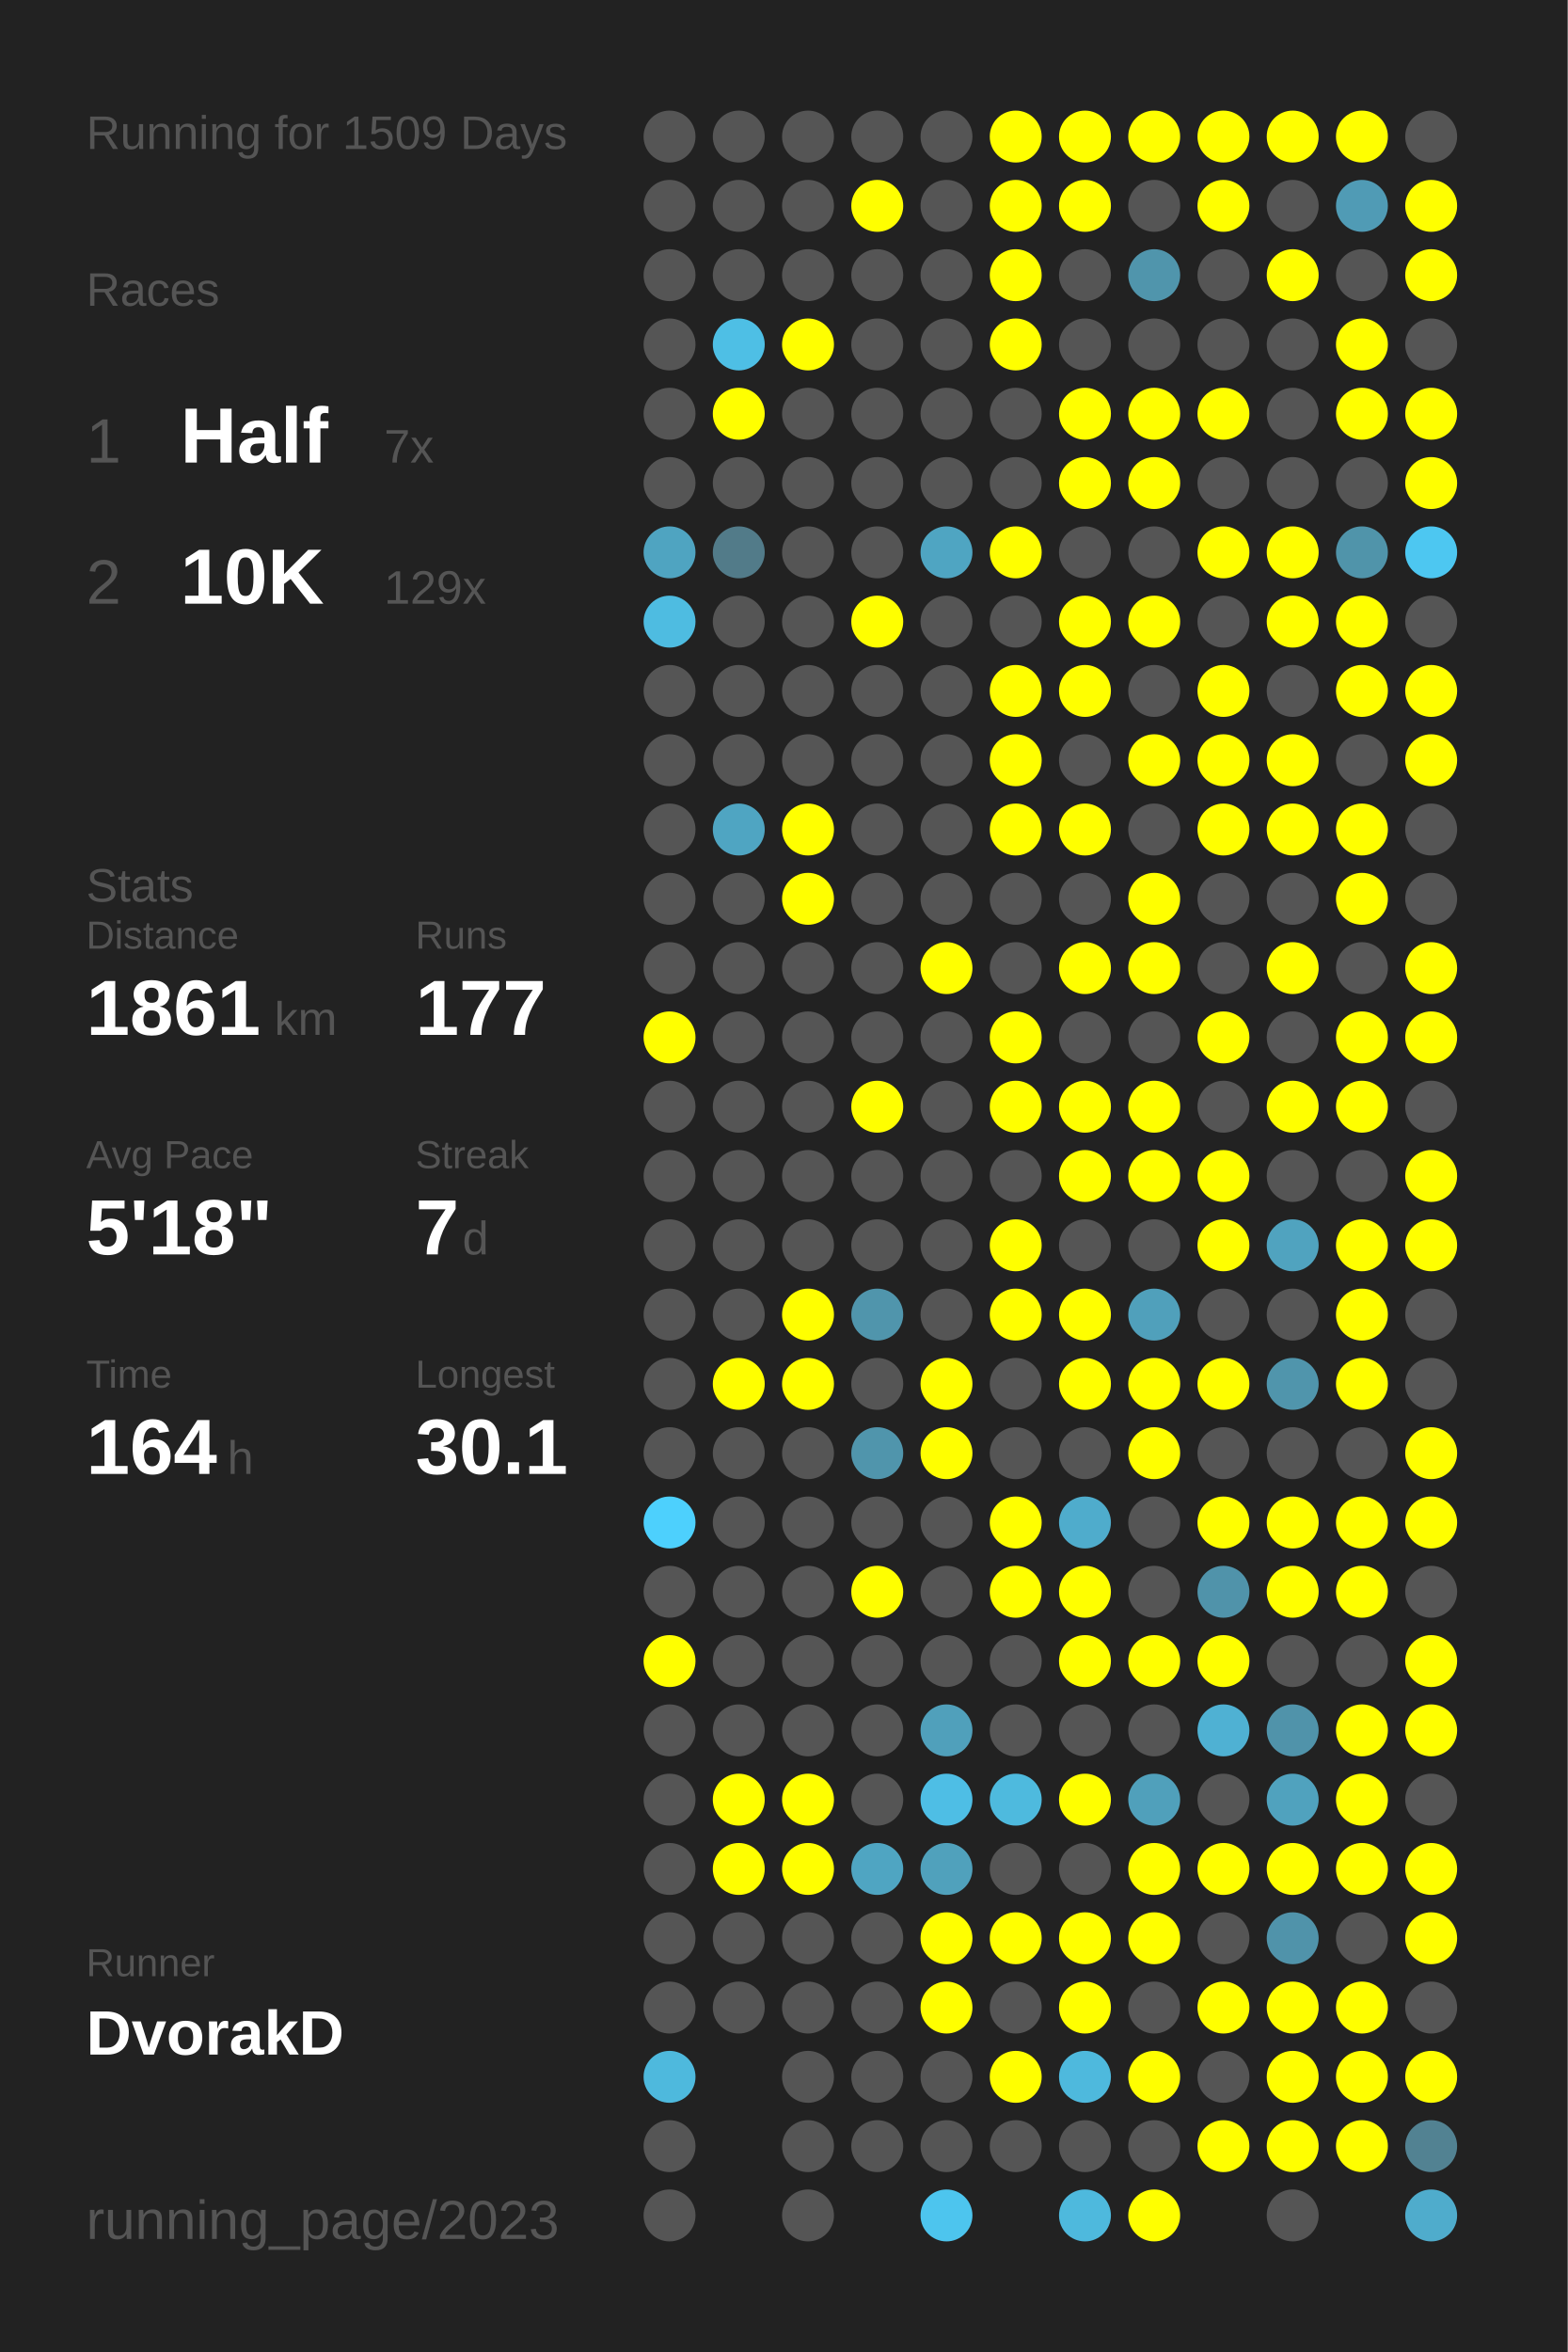
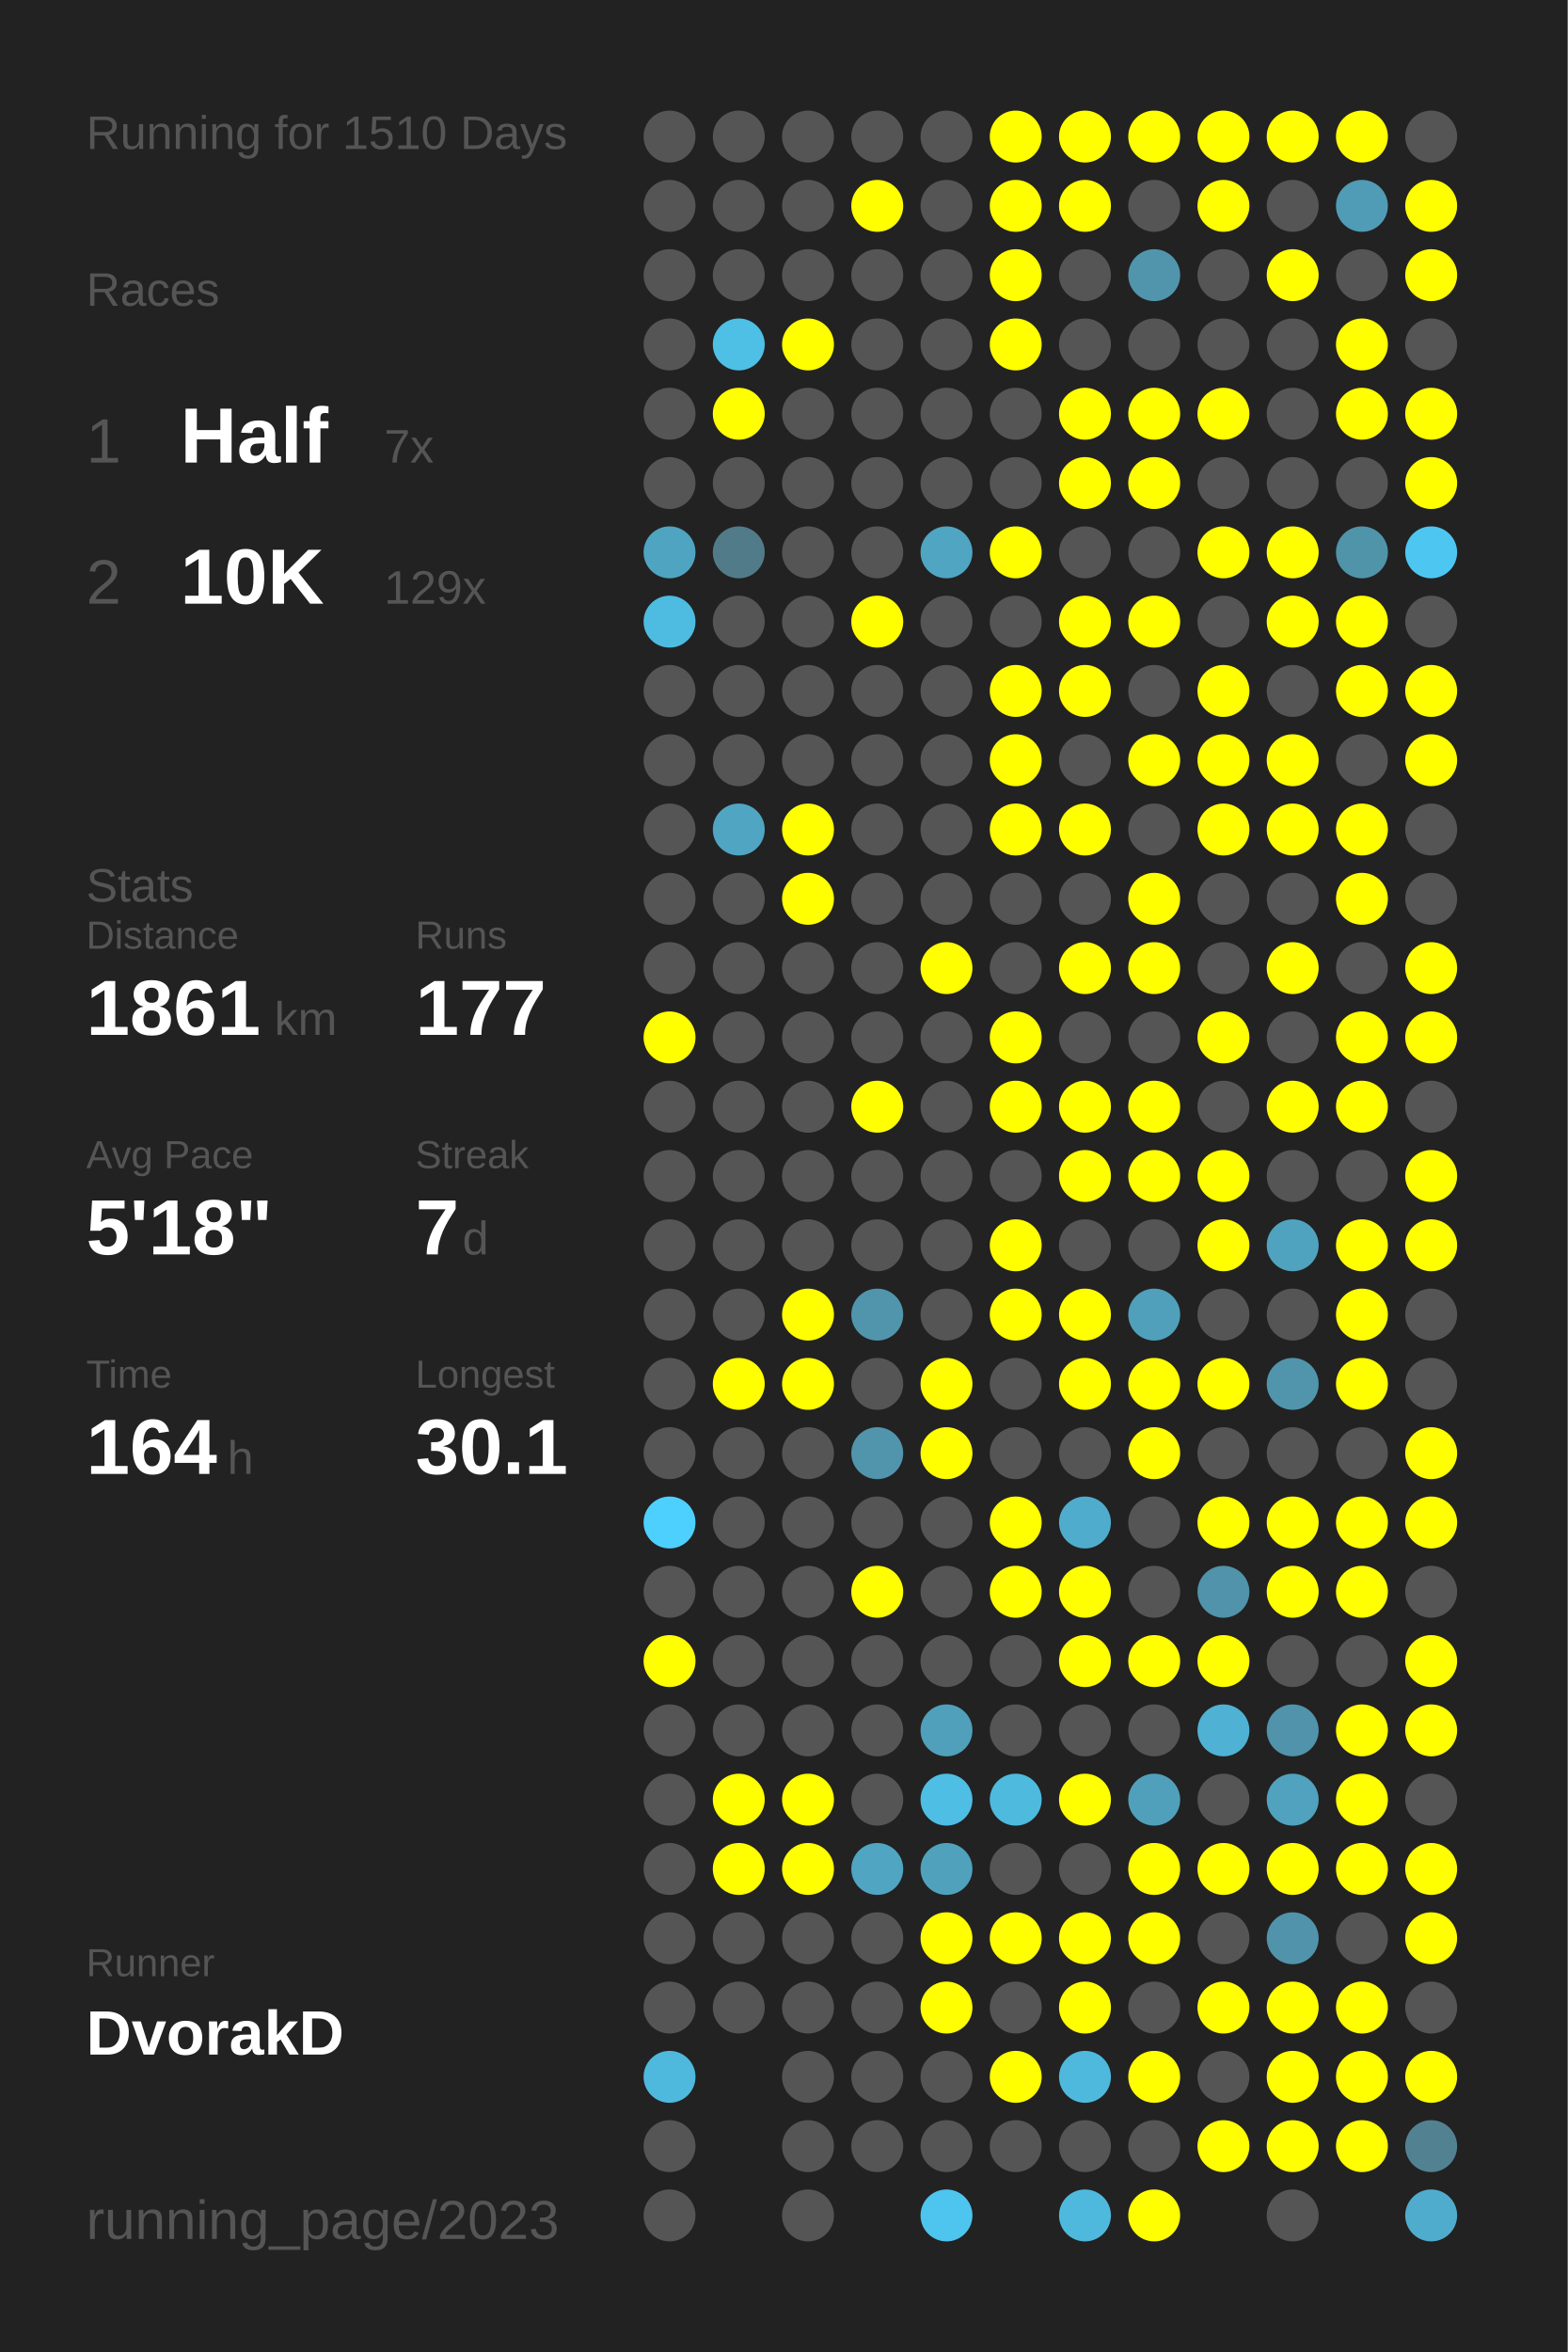
<svg xmlns="http://www.w3.org/2000/svg" baseProfile="full" height="300mm" version="1.1" viewBox="0,0,200,300" width="200mm">
  <defs />
  <rect fill="#222222" height="300" width="200" x="0" y="0" />
-   <text fill="#555555" style="font-size:6px; font-family:Arial;" x="11" y="19">Running for 1509 Days</text>
+   <text fill="#555555" style="font-size:6px; font-family:Arial;" x="11" y="19">Running for 1510 Days</text>
  <text fill="#555555" style="font-size:6px; font-family:Arial;" x="11" y="39">Races</text>
  <text fill="#555555" style="font-size:8px; font-family:Arial;" x="11" y="59">1</text>
  <text fill="#FFFFFF" style="font-size:10px; font-family:Arial; font-weight:bold;" x="23" y="59">Half</text>
  <text fill="#555555" style="font-size:6px; font-family:Arial;" x="49" y="59">7x</text>
  <text fill="#555555" style="font-size:8px; font-family:Arial;" x="11" y="77">2</text>
  <text fill="#FFFFFF" style="font-size:10px; font-family:Arial; font-weight:bold;" x="23" y="77">10K</text>
  <text fill="#555555" style="font-size:6px; font-family:Arial;" x="49" y="77">129x</text>
  <text fill="#555555" style="font-size:6px; font-family:Arial;" x="11" y="115">Stats</text>
  <text fill="#555555" style="font-size:5px; font-family:Arial;" x="11" y="121">Distance</text>
  <text fill="#FFFFFF" style="font-size:10px; font-family:Arial; font-weight:bold;" x="11" y="132">1861</text>
  <text fill="#555555" style="font-size:6px; font-family:Arial;" x="35" y="132">km</text>
  <text fill="#555555" style="font-size:5px; font-family:Arial;" x="53" y="121">Runs</text>
  <text fill="#FFFFFF" style="font-size:10px; font-family:Arial; font-weight:bold;" x="53" y="132">177</text>
  <text fill="#555555" style="font-size:5px; font-family:Arial;" x="11" y="149">Avg Pace</text>
  <text fill="#FFFFFF" style="font-size:10px; font-family:Arial; font-weight:bold;" x="11" y="160">5'18"</text>
  <text fill="#555555" style="font-size:5px; font-family:Arial;" x="53" y="149">Streak</text>
  <text fill="#FFFFFF" style="font-size:10px; font-family:Arial; font-weight:bold;" x="53" y="160">7</text>
  <text fill="#555555" style="font-size:6px; font-family:Arial;" x="59" y="160">d</text>
  <text fill="#555555" style="font-size:5px; font-family:Arial;" x="11" y="177">Time</text>
  <text fill="#FFFFFF" style="font-size:10px; font-family:Arial; font-weight:bold;" x="11" y="188">164</text>
  <text fill="#555555" style="font-size:6px; font-family:Arial;" x="29" y="188">h</text>
  <text fill="#555555" style="font-size:5px; font-family:Arial;" x="53" y="177">Longest</text>
  <text fill="#FFFFFF" style="font-size:10px; font-family:Arial; font-weight:bold;" x="53" y="188">30.1</text>
  <text fill="#555555" style="font-size:5px; font-family:Arial;" x="11" y="252.065">Runner</text>
  <text fill="#FFFFFF" style="font-size:8px; font-family:Arial; font-weight:bold;" x="11" y="262.065">DvorakD</text>
  <text fill="#555555" style="font-size:7px; font-family:Arial;" x="11" y="285.581">running_page/2023</text>
  <circle cx="85.417" cy="17.419" fill="#555555" r="3.312" />
  <circle cx="85.417" cy="26.258" fill="#555555" r="3.312" />
  <circle cx="85.417" cy="35.097" fill="#555555" r="3.312" />
  <circle cx="85.417" cy="43.935" fill="#555555" r="3.312" />
  <circle cx="85.417" cy="52.774" fill="#555555" r="3.312" />
  <circle cx="85.417" cy="61.613" fill="#555555" r="3.312" />
  <circle cx="85.417" cy="70.452" fill="#4fa4c1" r="3.312" />
  <circle cx="85.417" cy="79.29" fill="#4ebce1" r="3.312" />
  <circle cx="85.417" cy="88.129" fill="#555555" r="3.312" />
  <circle cx="85.417" cy="96.968" fill="#555555" r="3.312" />
  <circle cx="85.417" cy="105.806" fill="#555555" r="3.312" />
  <circle cx="85.417" cy="114.645" fill="#555555" r="3.312" />
  <circle cx="85.417" cy="123.484" fill="#555555" r="3.312" />
  <circle cx="85.417" cy="132.323" fill="#FFFF00" r="3.312" />
  <circle cx="85.417" cy="141.161" fill="#555555" r="3.312" />
  <circle cx="85.417" cy="150" fill="#555555" r="3.312" />
  <circle cx="85.417" cy="158.839" fill="#555555" r="3.312" />
  <circle cx="85.417" cy="167.677" fill="#555555" r="3.312" />
  <circle cx="85.417" cy="176.516" fill="#555555" r="3.312" />
  <circle cx="85.417" cy="185.355" fill="#555555" r="3.312" />
  <circle cx="85.417" cy="194.194" fill="#4dd0fd" r="3.312" />
  <circle cx="85.417" cy="203.032" fill="#555555" r="3.312" />
  <circle cx="85.417" cy="211.871" fill="#FFFF00" r="3.312" />
  <circle cx="85.417" cy="220.71" fill="#555555" r="3.312" />
  <circle cx="85.417" cy="229.548" fill="#555555" r="3.312" />
  <circle cx="85.417" cy="238.387" fill="#555555" r="3.312" />
  <circle cx="85.417" cy="247.226" fill="#555555" r="3.312" />
  <circle cx="85.417" cy="256.065" fill="#555555" r="3.312" />
  <circle cx="85.417" cy="264.903" fill="#4eb9dd" r="3.312" />
  <circle cx="85.417" cy="273.742" fill="#555555" r="3.312" />
  <circle cx="85.417" cy="282.581" fill="#555555" r="3.312" />
  <circle cx="94.25" cy="17.419" fill="#555555" r="3.312" />
  <circle cx="94.25" cy="26.258" fill="#555555" r="3.312" />
  <circle cx="94.25" cy="35.097" fill="#555555" r="3.312" />
  <circle cx="94.25" cy="43.935" fill="#4ebfe5" r="3.312" />
  <circle cx="94.25" cy="52.774" fill="#FFFF00" r="3.312" />
  <circle cx="94.25" cy="61.613" fill="#555555" r="3.312" />
  <circle cx="94.25" cy="70.452" fill="#527b89" r="3.312" />
  <circle cx="94.25" cy="79.29" fill="#555555" r="3.312" />
  <circle cx="94.25" cy="88.129" fill="#555555" r="3.312" />
  <circle cx="94.25" cy="96.968" fill="#555555" r="3.312" />
  <circle cx="94.25" cy="105.806" fill="#4fa5c2" r="3.312" />
  <circle cx="94.25" cy="114.645" fill="#555555" r="3.312" />
  <circle cx="94.25" cy="123.484" fill="#555555" r="3.312" />
  <circle cx="94.25" cy="132.323" fill="#555555" r="3.312" />
  <circle cx="94.25" cy="141.161" fill="#555555" r="3.312" />
  <circle cx="94.25" cy="150" fill="#555555" r="3.312" />
  <circle cx="94.25" cy="158.839" fill="#555555" r="3.312" />
  <circle cx="94.25" cy="167.677" fill="#555555" r="3.312" />
  <circle cx="94.25" cy="176.516" fill="#FFFF00" r="3.312" />
  <circle cx="94.25" cy="185.355" fill="#555555" r="3.312" />
  <circle cx="94.25" cy="194.194" fill="#555555" r="3.312" />
  <circle cx="94.25" cy="203.032" fill="#555555" r="3.312" />
  <circle cx="94.25" cy="211.871" fill="#555555" r="3.312" />
  <circle cx="94.25" cy="220.71" fill="#555555" r="3.312" />
  <circle cx="94.25" cy="229.548" fill="#FFFF00" r="3.312" />
  <circle cx="94.25" cy="238.387" fill="#FFFF00" r="3.312" />
  <circle cx="94.25" cy="247.226" fill="#555555" r="3.312" />
  <circle cx="94.25" cy="256.065" fill="#555555" r="3.312" />
  <circle cx="103.083" cy="17.419" fill="#555555" r="3.312" />
  <circle cx="103.083" cy="26.258" fill="#555555" r="3.312" />
  <circle cx="103.083" cy="35.097" fill="#555555" r="3.312" />
  <circle cx="103.083" cy="43.935" fill="#FFFF00" r="3.312" />
  <circle cx="103.083" cy="52.774" fill="#555555" r="3.312" />
  <circle cx="103.083" cy="61.613" fill="#555555" r="3.312" />
  <circle cx="103.083" cy="70.452" fill="#555555" r="3.312" />
  <circle cx="103.083" cy="79.29" fill="#555555" r="3.312" />
  <circle cx="103.083" cy="88.129" fill="#555555" r="3.312" />
  <circle cx="103.083" cy="96.968" fill="#555555" r="3.312" />
  <circle cx="103.083" cy="105.806" fill="#FFFF00" r="3.312" />
  <circle cx="103.083" cy="114.645" fill="#FFFF00" r="3.312" />
  <circle cx="103.083" cy="123.484" fill="#555555" r="3.312" />
  <circle cx="103.083" cy="132.323" fill="#555555" r="3.312" />
  <circle cx="103.083" cy="141.161" fill="#555555" r="3.312" />
  <circle cx="103.083" cy="150" fill="#555555" r="3.312" />
  <circle cx="103.083" cy="158.839" fill="#555555" r="3.312" />
  <circle cx="103.083" cy="167.677" fill="#FFFF00" r="3.312" />
  <circle cx="103.083" cy="176.516" fill="#FFFF00" r="3.312" />
  <circle cx="103.083" cy="185.355" fill="#555555" r="3.312" />
  <circle cx="103.083" cy="194.194" fill="#555555" r="3.312" />
  <circle cx="103.083" cy="203.032" fill="#555555" r="3.312" />
  <circle cx="103.083" cy="211.871" fill="#555555" r="3.312" />
  <circle cx="103.083" cy="220.71" fill="#555555" r="3.312" />
  <circle cx="103.083" cy="229.548" fill="#FFFF00" r="3.312" />
  <circle cx="103.083" cy="238.387" fill="#FFFF00" r="3.312" />
  <circle cx="103.083" cy="247.226" fill="#555555" r="3.312" />
  <circle cx="103.083" cy="256.065" fill="#555555" r="3.312" />
  <circle cx="103.083" cy="264.903" fill="#555555" r="3.312" />
  <circle cx="103.083" cy="273.742" fill="#555555" r="3.312" />
  <circle cx="103.083" cy="282.581" fill="#555555" r="3.312" />
  <circle cx="111.917" cy="17.419" fill="#555555" r="3.312" />
  <circle cx="111.917" cy="26.258" fill="#FFFF00" r="3.312" />
  <circle cx="111.917" cy="35.097" fill="#555555" r="3.312" />
  <circle cx="111.917" cy="43.935" fill="#555555" r="3.312" />
  <circle cx="111.917" cy="52.774" fill="#555555" r="3.312" />
  <circle cx="111.917" cy="61.613" fill="#555555" r="3.312" />
  <circle cx="111.917" cy="70.452" fill="#555555" r="3.312" />
  <circle cx="111.917" cy="79.29" fill="#FFFF00" r="3.312" />
  <circle cx="111.917" cy="88.129" fill="#555555" r="3.312" />
  <circle cx="111.917" cy="96.968" fill="#555555" r="3.312" />
  <circle cx="111.917" cy="105.806" fill="#555555" r="3.312" />
  <circle cx="111.917" cy="114.645" fill="#555555" r="3.312" />
  <circle cx="111.917" cy="123.484" fill="#555555" r="3.312" />
  <circle cx="111.917" cy="132.323" fill="#555555" r="3.312" />
  <circle cx="111.917" cy="141.161" fill="#FFFF00" r="3.312" />
  <circle cx="111.917" cy="150" fill="#555555" r="3.312" />
  <circle cx="111.917" cy="158.839" fill="#555555" r="3.312" />
  <circle cx="111.917" cy="167.677" fill="#5095ac" r="3.312" />
  <circle cx="111.917" cy="176.516" fill="#555555" r="3.312" />
  <circle cx="111.917" cy="185.355" fill="#5095ac" r="3.312" />
  <circle cx="111.917" cy="194.194" fill="#555555" r="3.312" />
  <circle cx="111.917" cy="203.032" fill="#FFFF00" r="3.312" />
  <circle cx="111.917" cy="211.871" fill="#555555" r="3.312" />
  <circle cx="111.917" cy="220.71" fill="#555555" r="3.312" />
  <circle cx="111.917" cy="229.548" fill="#555555" r="3.312" />
  <circle cx="111.917" cy="238.387" fill="#4fa5c2" r="3.312" />
  <circle cx="111.917" cy="247.226" fill="#555555" r="3.312" />
  <circle cx="111.917" cy="256.065" fill="#555555" r="3.312" />
  <circle cx="111.917" cy="264.903" fill="#555555" r="3.312" />
  <circle cx="111.917" cy="273.742" fill="#555555" r="3.312" />
  <circle cx="120.75" cy="17.419" fill="#555555" r="3.312" />
  <circle cx="120.75" cy="26.258" fill="#555555" r="3.312" />
  <circle cx="120.75" cy="35.097" fill="#555555" r="3.312" />
  <circle cx="120.75" cy="43.935" fill="#555555" r="3.312" />
  <circle cx="120.75" cy="52.774" fill="#555555" r="3.312" />
  <circle cx="120.75" cy="61.613" fill="#555555" r="3.312" />
  <circle cx="120.75" cy="70.452" fill="#4fa5c2" r="3.312" />
  <circle cx="120.75" cy="79.29" fill="#555555" r="3.312" />
  <circle cx="120.75" cy="88.129" fill="#555555" r="3.312" />
  <circle cx="120.75" cy="96.968" fill="#555555" r="3.312" />
  <circle cx="120.75" cy="105.806" fill="#555555" r="3.312" />
  <circle cx="120.75" cy="114.645" fill="#555555" r="3.312" />
  <circle cx="120.75" cy="123.484" fill="#FFFF00" r="3.312" />
  <circle cx="120.75" cy="132.323" fill="#555555" r="3.312" />
  <circle cx="120.75" cy="141.161" fill="#555555" r="3.312" />
  <circle cx="120.75" cy="150" fill="#555555" r="3.312" />
  <circle cx="120.75" cy="158.839" fill="#555555" r="3.312" />
  <circle cx="120.75" cy="167.677" fill="#555555" r="3.312" />
  <circle cx="120.75" cy="176.516" fill="#FFFF00" r="3.312" />
  <circle cx="120.75" cy="185.355" fill="#FFFF00" r="3.312" />
  <circle cx="120.75" cy="194.194" fill="#555555" r="3.312" />
  <circle cx="120.75" cy="203.032" fill="#555555" r="3.312" />
  <circle cx="120.75" cy="211.871" fill="#555555" r="3.312" />
  <circle cx="120.75" cy="220.71" fill="#50a0bb" r="3.312" />
  <circle cx="120.75" cy="229.548" fill="#4ebee5" r="3.312" />
  <circle cx="120.75" cy="238.387" fill="#50a1bc" r="3.312" />
  <circle cx="120.75" cy="247.226" fill="#FFFF00" r="3.312" />
  <circle cx="120.75" cy="256.065" fill="#FFFF00" r="3.312" />
  <circle cx="120.75" cy="264.903" fill="#555555" r="3.312" />
  <circle cx="120.75" cy="273.742" fill="#555555" r="3.312" />
  <circle cx="120.75" cy="282.581" fill="#4dc5ee" r="3.312" />
  <circle cx="129.583" cy="17.419" fill="#FFFF00" r="3.312" />
  <circle cx="129.583" cy="26.258" fill="#FFFF00" r="3.312" />
  <circle cx="129.583" cy="35.097" fill="#FFFF00" r="3.312" />
  <circle cx="129.583" cy="43.935" fill="#FFFF00" r="3.312" />
  <circle cx="129.583" cy="52.774" fill="#555555" r="3.312" />
  <circle cx="129.583" cy="61.613" fill="#555555" r="3.312" />
  <circle cx="129.583" cy="70.452" fill="#FFFF00" r="3.312" />
  <circle cx="129.583" cy="79.29" fill="#555555" r="3.312" />
  <circle cx="129.583" cy="88.129" fill="#FFFF00" r="3.312" />
  <circle cx="129.583" cy="96.968" fill="#FFFF00" r="3.312" />
  <circle cx="129.583" cy="105.806" fill="#FFFF00" r="3.312" />
  <circle cx="129.583" cy="114.645" fill="#555555" r="3.312" />
  <circle cx="129.583" cy="123.484" fill="#555555" r="3.312" />
  <circle cx="129.583" cy="132.323" fill="#FFFF00" r="3.312" />
  <circle cx="129.583" cy="141.161" fill="#FFFF00" r="3.312" />
  <circle cx="129.583" cy="150" fill="#555555" r="3.312" />
  <circle cx="129.583" cy="158.839" fill="#FFFF00" r="3.312" />
  <circle cx="129.583" cy="167.677" fill="#FFFF00" r="3.312" />
  <circle cx="129.583" cy="176.516" fill="#555555" r="3.312" />
  <circle cx="129.583" cy="185.355" fill="#555555" r="3.312" />
  <circle cx="129.583" cy="194.194" fill="#FFFF00" r="3.312" />
  <circle cx="129.583" cy="203.032" fill="#FFFF00" r="3.312" />
  <circle cx="129.583" cy="211.871" fill="#555555" r="3.312" />
  <circle cx="129.583" cy="220.71" fill="#555555" r="3.312" />
  <circle cx="129.583" cy="229.548" fill="#4ebade" r="3.312" />
  <circle cx="129.583" cy="238.387" fill="#555555" r="3.312" />
  <circle cx="129.583" cy="247.226" fill="#FFFF00" r="3.312" />
  <circle cx="129.583" cy="256.065" fill="#555555" r="3.312" />
  <circle cx="129.583" cy="264.903" fill="#FFFF00" r="3.312" />
  <circle cx="129.583" cy="273.742" fill="#555555" r="3.312" />
  <circle cx="138.417" cy="17.419" fill="#FFFF00" r="3.312" />
  <circle cx="138.417" cy="26.258" fill="#FFFF00" r="3.312" />
  <circle cx="138.417" cy="35.097" fill="#555555" r="3.312" />
  <circle cx="138.417" cy="43.935" fill="#555555" r="3.312" />
  <circle cx="138.417" cy="52.774" fill="#FFFF00" r="3.312" />
  <circle cx="138.417" cy="61.613" fill="#FFFF00" r="3.312" />
  <circle cx="138.417" cy="70.452" fill="#555555" r="3.312" />
  <circle cx="138.417" cy="79.29" fill="#FFFF00" r="3.312" />
  <circle cx="138.417" cy="88.129" fill="#FFFF00" r="3.312" />
  <circle cx="138.417" cy="96.968" fill="#555555" r="3.312" />
  <circle cx="138.417" cy="105.806" fill="#FFFF00" r="3.312" />
  <circle cx="138.417" cy="114.645" fill="#555555" r="3.312" />
  <circle cx="138.417" cy="123.484" fill="#FFFF00" r="3.312" />
  <circle cx="138.417" cy="132.323" fill="#555555" r="3.312" />
  <circle cx="138.417" cy="141.161" fill="#FFFF00" r="3.312" />
  <circle cx="138.417" cy="150" fill="#FFFF00" r="3.312" />
  <circle cx="138.417" cy="158.839" fill="#555555" r="3.312" />
  <circle cx="138.417" cy="167.677" fill="#FFFF00" r="3.312" />
  <circle cx="138.417" cy="176.516" fill="#FFFF00" r="3.312" />
  <circle cx="138.417" cy="185.355" fill="#555555" r="3.312" />
  <circle cx="138.417" cy="194.194" fill="#4faccc" r="3.312" />
  <circle cx="138.417" cy="203.032" fill="#FFFF00" r="3.312" />
  <circle cx="138.417" cy="211.871" fill="#FFFF00" r="3.312" />
  <circle cx="138.417" cy="220.71" fill="#555555" r="3.312" />
  <circle cx="138.417" cy="229.548" fill="#FFFF00" r="3.312" />
  <circle cx="138.417" cy="238.387" fill="#555555" r="3.312" />
  <circle cx="138.417" cy="247.226" fill="#FFFF00" r="3.312" />
  <circle cx="138.417" cy="256.065" fill="#FFFF00" r="3.312" />
  <circle cx="138.417" cy="264.903" fill="#4eb9dd" r="3.312" />
  <circle cx="138.417" cy="273.742" fill="#555555" r="3.312" />
  <circle cx="138.417" cy="282.581" fill="#4eb9dd" r="3.312" />
  <circle cx="147.25" cy="17.419" fill="#FFFF00" r="3.312" />
  <circle cx="147.25" cy="26.258" fill="#555555" r="3.312" />
  <circle cx="147.25" cy="35.097" fill="#5095ac" r="3.312" />
  <circle cx="147.25" cy="43.935" fill="#555555" r="3.312" />
  <circle cx="147.25" cy="52.774" fill="#FFFF00" r="3.312" />
  <circle cx="147.25" cy="61.613" fill="#FFFF00" r="3.312" />
  <circle cx="147.25" cy="70.452" fill="#555555" r="3.312" />
  <circle cx="147.25" cy="79.29" fill="#FFFF00" r="3.312" />
  <circle cx="147.25" cy="88.129" fill="#555555" r="3.312" />
  <circle cx="147.25" cy="96.968" fill="#FFFF00" r="3.312" />
  <circle cx="147.25" cy="105.806" fill="#555555" r="3.312" />
  <circle cx="147.25" cy="114.645" fill="#FFFF00" r="3.312" />
  <circle cx="147.25" cy="123.484" fill="#FFFF00" r="3.312" />
  <circle cx="147.25" cy="132.323" fill="#555555" r="3.312" />
  <circle cx="147.25" cy="141.161" fill="#FFFF00" r="3.312" />
  <circle cx="147.25" cy="150" fill="#FFFF00" r="3.312" />
  <circle cx="147.25" cy="158.839" fill="#555555" r="3.312" />
  <circle cx="147.25" cy="167.677" fill="#50a0bb" r="3.312" />
  <circle cx="147.25" cy="176.516" fill="#FFFF00" r="3.312" />
  <circle cx="147.25" cy="185.355" fill="#FFFF00" r="3.312" />
  <circle cx="147.25" cy="194.194" fill="#555555" r="3.312" />
  <circle cx="147.25" cy="203.032" fill="#555555" r="3.312" />
  <circle cx="147.25" cy="211.871" fill="#FFFF00" r="3.312" />
  <circle cx="147.25" cy="220.71" fill="#555555" r="3.312" />
  <circle cx="147.25" cy="229.548" fill="#50a0bb" r="3.312" />
  <circle cx="147.25" cy="238.387" fill="#FFFF00" r="3.312" />
  <circle cx="147.25" cy="247.226" fill="#FFFF00" r="3.312" />
  <circle cx="147.25" cy="256.065" fill="#555555" r="3.312" />
  <circle cx="147.25" cy="264.903" fill="#FFFF00" r="3.312" />
  <circle cx="147.25" cy="273.742" fill="#555555" r="3.312" />
  <circle cx="147.25" cy="282.581" fill="#FFFF00" r="3.312" />
  <circle cx="156.083" cy="17.419" fill="#FFFF00" r="3.312" />
  <circle cx="156.083" cy="26.258" fill="#FFFF00" r="3.312" />
  <circle cx="156.083" cy="35.097" fill="#555555" r="3.312" />
  <circle cx="156.083" cy="43.935" fill="#555555" r="3.312" />
  <circle cx="156.083" cy="52.774" fill="#FFFF00" r="3.312" />
  <circle cx="156.083" cy="61.613" fill="#555555" r="3.312" />
  <circle cx="156.083" cy="70.452" fill="#FFFF00" r="3.312" />
  <circle cx="156.083" cy="79.29" fill="#555555" r="3.312" />
  <circle cx="156.083" cy="88.129" fill="#FFFF00" r="3.312" />
  <circle cx="156.083" cy="96.968" fill="#FFFF00" r="3.312" />
  <circle cx="156.083" cy="105.806" fill="#FFFF00" r="3.312" />
  <circle cx="156.083" cy="114.645" fill="#555555" r="3.312" />
  <circle cx="156.083" cy="123.484" fill="#555555" r="3.312" />
  <circle cx="156.083" cy="132.323" fill="#FFFF00" r="3.312" />
  <circle cx="156.083" cy="141.161" fill="#555555" r="3.312" />
  <circle cx="156.083" cy="150" fill="#FFFF00" r="3.312" />
  <circle cx="156.083" cy="158.839" fill="#FFFF00" r="3.312" />
  <circle cx="156.083" cy="167.677" fill="#555555" r="3.312" />
  <circle cx="156.083" cy="176.516" fill="#FFFF00" r="3.312" />
  <circle cx="156.083" cy="185.355" fill="#555555" r="3.312" />
  <circle cx="156.083" cy="194.194" fill="#FFFF00" r="3.312" />
  <circle cx="156.083" cy="203.032" fill="#5093aa" r="3.312" />
  <circle cx="156.083" cy="211.871" fill="#FFFF00" r="3.312" />
  <circle cx="156.083" cy="220.71" fill="#4fb1d3" r="3.312" />
  <circle cx="156.083" cy="229.548" fill="#555555" r="3.312" />
  <circle cx="156.083" cy="238.387" fill="#FFFF00" r="3.312" />
  <circle cx="156.083" cy="247.226" fill="#555555" r="3.312" />
  <circle cx="156.083" cy="256.065" fill="#FFFF00" r="3.312" />
  <circle cx="156.083" cy="264.903" fill="#555555" r="3.312" />
  <circle cx="156.083" cy="273.742" fill="#FFFF00" r="3.312" />
  <circle cx="164.917" cy="17.419" fill="#FFFF00" r="3.312" />
  <circle cx="164.917" cy="26.258" fill="#555555" r="3.312" />
  <circle cx="164.917" cy="35.097" fill="#FFFF00" r="3.312" />
  <circle cx="164.917" cy="43.935" fill="#555555" r="3.312" />
  <circle cx="164.917" cy="52.774" fill="#555555" r="3.312" />
  <circle cx="164.917" cy="61.613" fill="#555555" r="3.312" />
  <circle cx="164.917" cy="70.452" fill="#FFFF00" r="3.312" />
  <circle cx="164.917" cy="79.29" fill="#FFFF00" r="3.312" />
  <circle cx="164.917" cy="88.129" fill="#555555" r="3.312" />
  <circle cx="164.917" cy="96.968" fill="#FFFF00" r="3.312" />
  <circle cx="164.917" cy="105.806" fill="#FFFF00" r="3.312" />
  <circle cx="164.917" cy="114.645" fill="#555555" r="3.312" />
  <circle cx="164.917" cy="123.484" fill="#FFFF00" r="3.312" />
  <circle cx="164.917" cy="132.323" fill="#555555" r="3.312" />
  <circle cx="164.917" cy="141.161" fill="#FFFF00" r="3.312" />
  <circle cx="164.917" cy="150" fill="#555555" r="3.312" />
  <circle cx="164.917" cy="158.839" fill="#50a3bf" r="3.312" />
  <circle cx="164.917" cy="167.677" fill="#555555" r="3.312" />
  <circle cx="164.917" cy="176.516" fill="#5095ac" r="3.312" />
  <circle cx="164.917" cy="185.355" fill="#555555" r="3.312" />
  <circle cx="164.917" cy="194.194" fill="#FFFF00" r="3.312" />
  <circle cx="164.917" cy="203.032" fill="#FFFF00" r="3.312" />
  <circle cx="164.917" cy="211.871" fill="#555555" r="3.312" />
  <circle cx="164.917" cy="220.71" fill="#5093aa" r="3.312" />
  <circle cx="164.917" cy="229.548" fill="#50a2be" r="3.312" />
  <circle cx="164.917" cy="238.387" fill="#FFFF00" r="3.312" />
  <circle cx="164.917" cy="247.226" fill="#5093aa" r="3.312" />
  <circle cx="164.917" cy="256.065" fill="#FFFF00" r="3.312" />
  <circle cx="164.917" cy="264.903" fill="#FFFF00" r="3.312" />
  <circle cx="164.917" cy="273.742" fill="#FFFF00" r="3.312" />
  <circle cx="164.917" cy="282.581" fill="#555555" r="3.312" />
  <circle cx="173.75" cy="17.419" fill="#FFFF00" r="3.312" />
  <circle cx="173.75" cy="26.258" fill="#509bb5" r="3.312" />
  <circle cx="173.75" cy="35.097" fill="#555555" r="3.312" />
  <circle cx="173.75" cy="43.935" fill="#FFFF00" r="3.312" />
  <circle cx="173.75" cy="52.774" fill="#FFFF00" r="3.312" />
  <circle cx="173.75" cy="61.613" fill="#555555" r="3.312" />
  <circle cx="173.75" cy="70.452" fill="#5094aa" r="3.312" />
  <circle cx="173.75" cy="79.29" fill="#FFFF00" r="3.312" />
  <circle cx="173.75" cy="88.129" fill="#FFFF00" r="3.312" />
  <circle cx="173.75" cy="96.968" fill="#555555" r="3.312" />
  <circle cx="173.75" cy="105.806" fill="#FFFF00" r="3.312" />
  <circle cx="173.75" cy="114.645" fill="#FFFF00" r="3.312" />
  <circle cx="173.75" cy="123.484" fill="#555555" r="3.312" />
  <circle cx="173.75" cy="132.323" fill="#FFFF00" r="3.312" />
  <circle cx="173.75" cy="141.161" fill="#FFFF00" r="3.312" />
  <circle cx="173.75" cy="150" fill="#555555" r="3.312" />
  <circle cx="173.75" cy="158.839" fill="#FFFF00" r="3.312" />
  <circle cx="173.75" cy="167.677" fill="#FFFF00" r="3.312" />
  <circle cx="173.75" cy="176.516" fill="#FFFF00" r="3.312" />
  <circle cx="173.75" cy="185.355" fill="#555555" r="3.312" />
  <circle cx="173.75" cy="194.194" fill="#FFFF00" r="3.312" />
  <circle cx="173.75" cy="203.032" fill="#FFFF00" r="3.312" />
  <circle cx="173.75" cy="211.871" fill="#555555" r="3.312" />
  <circle cx="173.75" cy="220.71" fill="#FFFF00" r="3.312" />
  <circle cx="173.75" cy="229.548" fill="#FFFF00" r="3.312" />
  <circle cx="173.75" cy="238.387" fill="#FFFF00" r="3.312" />
  <circle cx="173.75" cy="247.226" fill="#555555" r="3.312" />
  <circle cx="173.75" cy="256.065" fill="#FFFF00" r="3.312" />
  <circle cx="173.75" cy="264.903" fill="#FFFF00" r="3.312" />
  <circle cx="173.75" cy="273.742" fill="#FFFF00" r="3.312" />
  <circle cx="182.583" cy="17.419" fill="#555555" r="3.312" />
  <circle cx="182.583" cy="26.258" fill="#FFFF00" r="3.312" />
  <circle cx="182.583" cy="35.097" fill="#FFFF00" r="3.312" />
  <circle cx="182.583" cy="43.935" fill="#555555" r="3.312" />
  <circle cx="182.583" cy="52.774" fill="#FFFF00" r="3.312" />
  <circle cx="182.583" cy="61.613" fill="#FFFF00" r="3.312" />
  <circle cx="182.583" cy="70.452" fill="#4dc7f1" r="3.312" />
  <circle cx="182.583" cy="79.29" fill="#555555" r="3.312" />
  <circle cx="182.583" cy="88.129" fill="#FFFF00" r="3.312" />
  <circle cx="182.583" cy="96.968" fill="#FFFF00" r="3.312" />
  <circle cx="182.583" cy="105.806" fill="#555555" r="3.312" />
  <circle cx="182.583" cy="114.645" fill="#555555" r="3.312" />
  <circle cx="182.583" cy="123.484" fill="#FFFF00" r="3.312" />
  <circle cx="182.583" cy="132.323" fill="#FFFF00" r="3.312" />
  <circle cx="182.583" cy="141.161" fill="#555555" r="3.312" />
  <circle cx="182.583" cy="150" fill="#FFFF00" r="3.312" />
  <circle cx="182.583" cy="158.839" fill="#FFFF00" r="3.312" />
  <circle cx="182.583" cy="167.677" fill="#555555" r="3.312" />
  <circle cx="182.583" cy="176.516" fill="#555555" r="3.312" />
  <circle cx="182.583" cy="185.355" fill="#FFFF00" r="3.312" />
  <circle cx="182.583" cy="194.194" fill="#FFFF00" r="3.312" />
  <circle cx="182.583" cy="203.032" fill="#555555" r="3.312" />
  <circle cx="182.583" cy="211.871" fill="#FFFF00" r="3.312" />
  <circle cx="182.583" cy="220.71" fill="#FFFF00" r="3.312" />
  <circle cx="182.583" cy="229.548" fill="#555555" r="3.312" />
  <circle cx="182.583" cy="238.387" fill="#FFFF00" r="3.312" />
  <circle cx="182.583" cy="247.226" fill="#FFFF00" r="3.312" />
  <circle cx="182.583" cy="256.065" fill="#555555" r="3.312" />
  <circle cx="182.583" cy="264.903" fill="#FFFF00" r="3.312" />
  <circle cx="182.583" cy="273.742" fill="#528292" r="3.312" />
  <circle cx="182.583" cy="282.581" fill="#4faccc" r="3.312" />
</svg>
